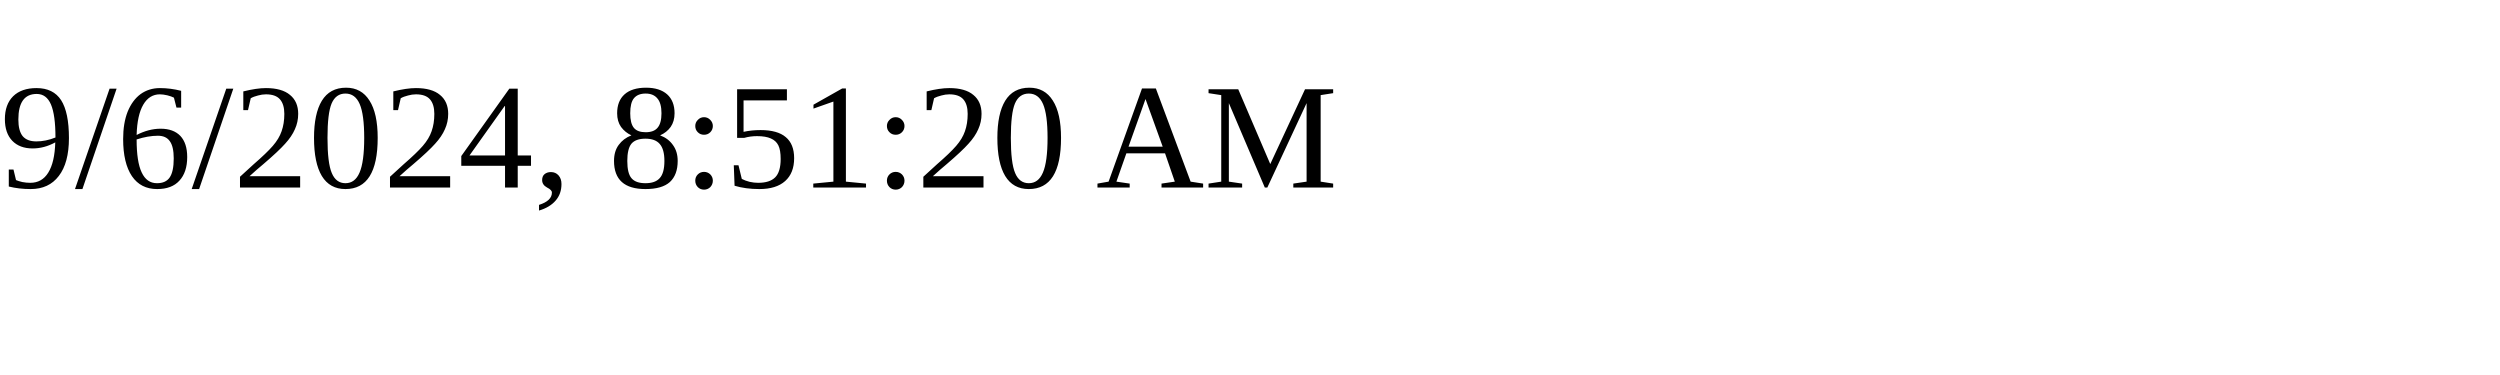
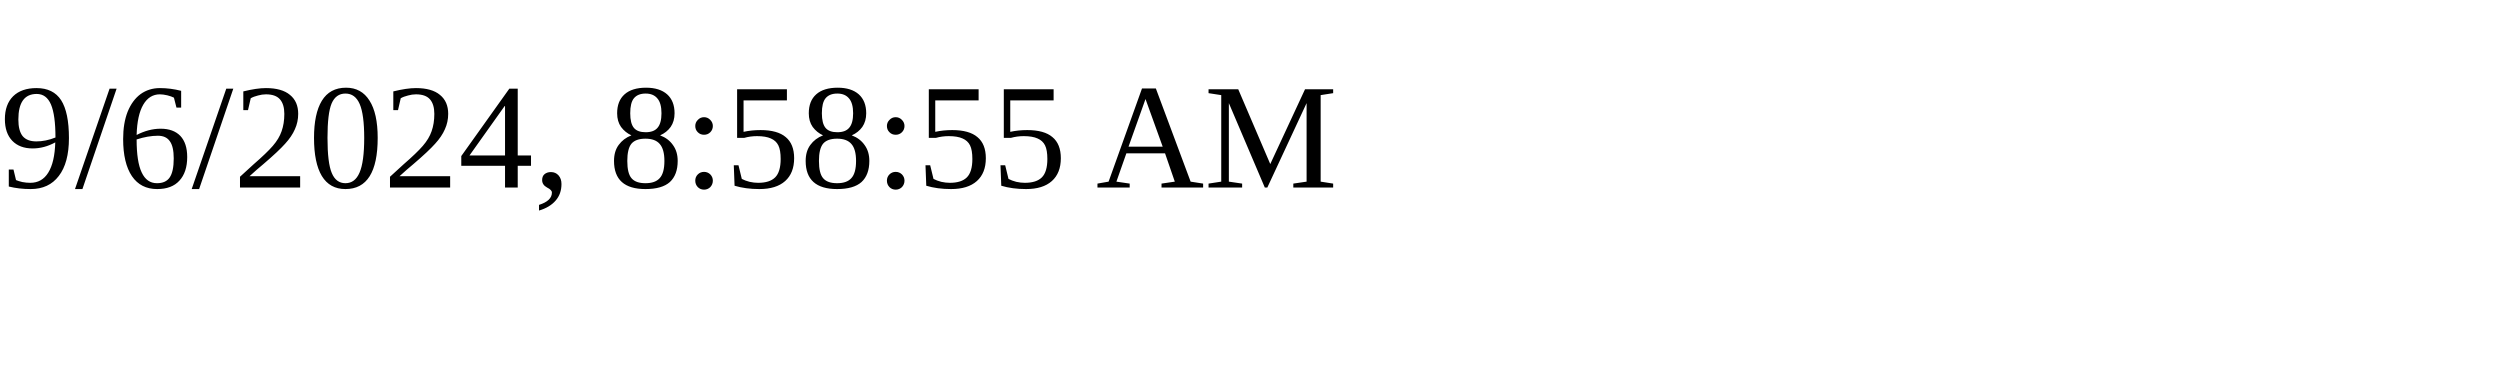
<svg xmlns="http://www.w3.org/2000/svg" height="30" width="200">
-   <text x="0" y="15">9/6/2024, 8:51:20 AM</text>
+   <text x="0" y="15">9/6/2024, 8:58:55 AM</text>
</svg>
